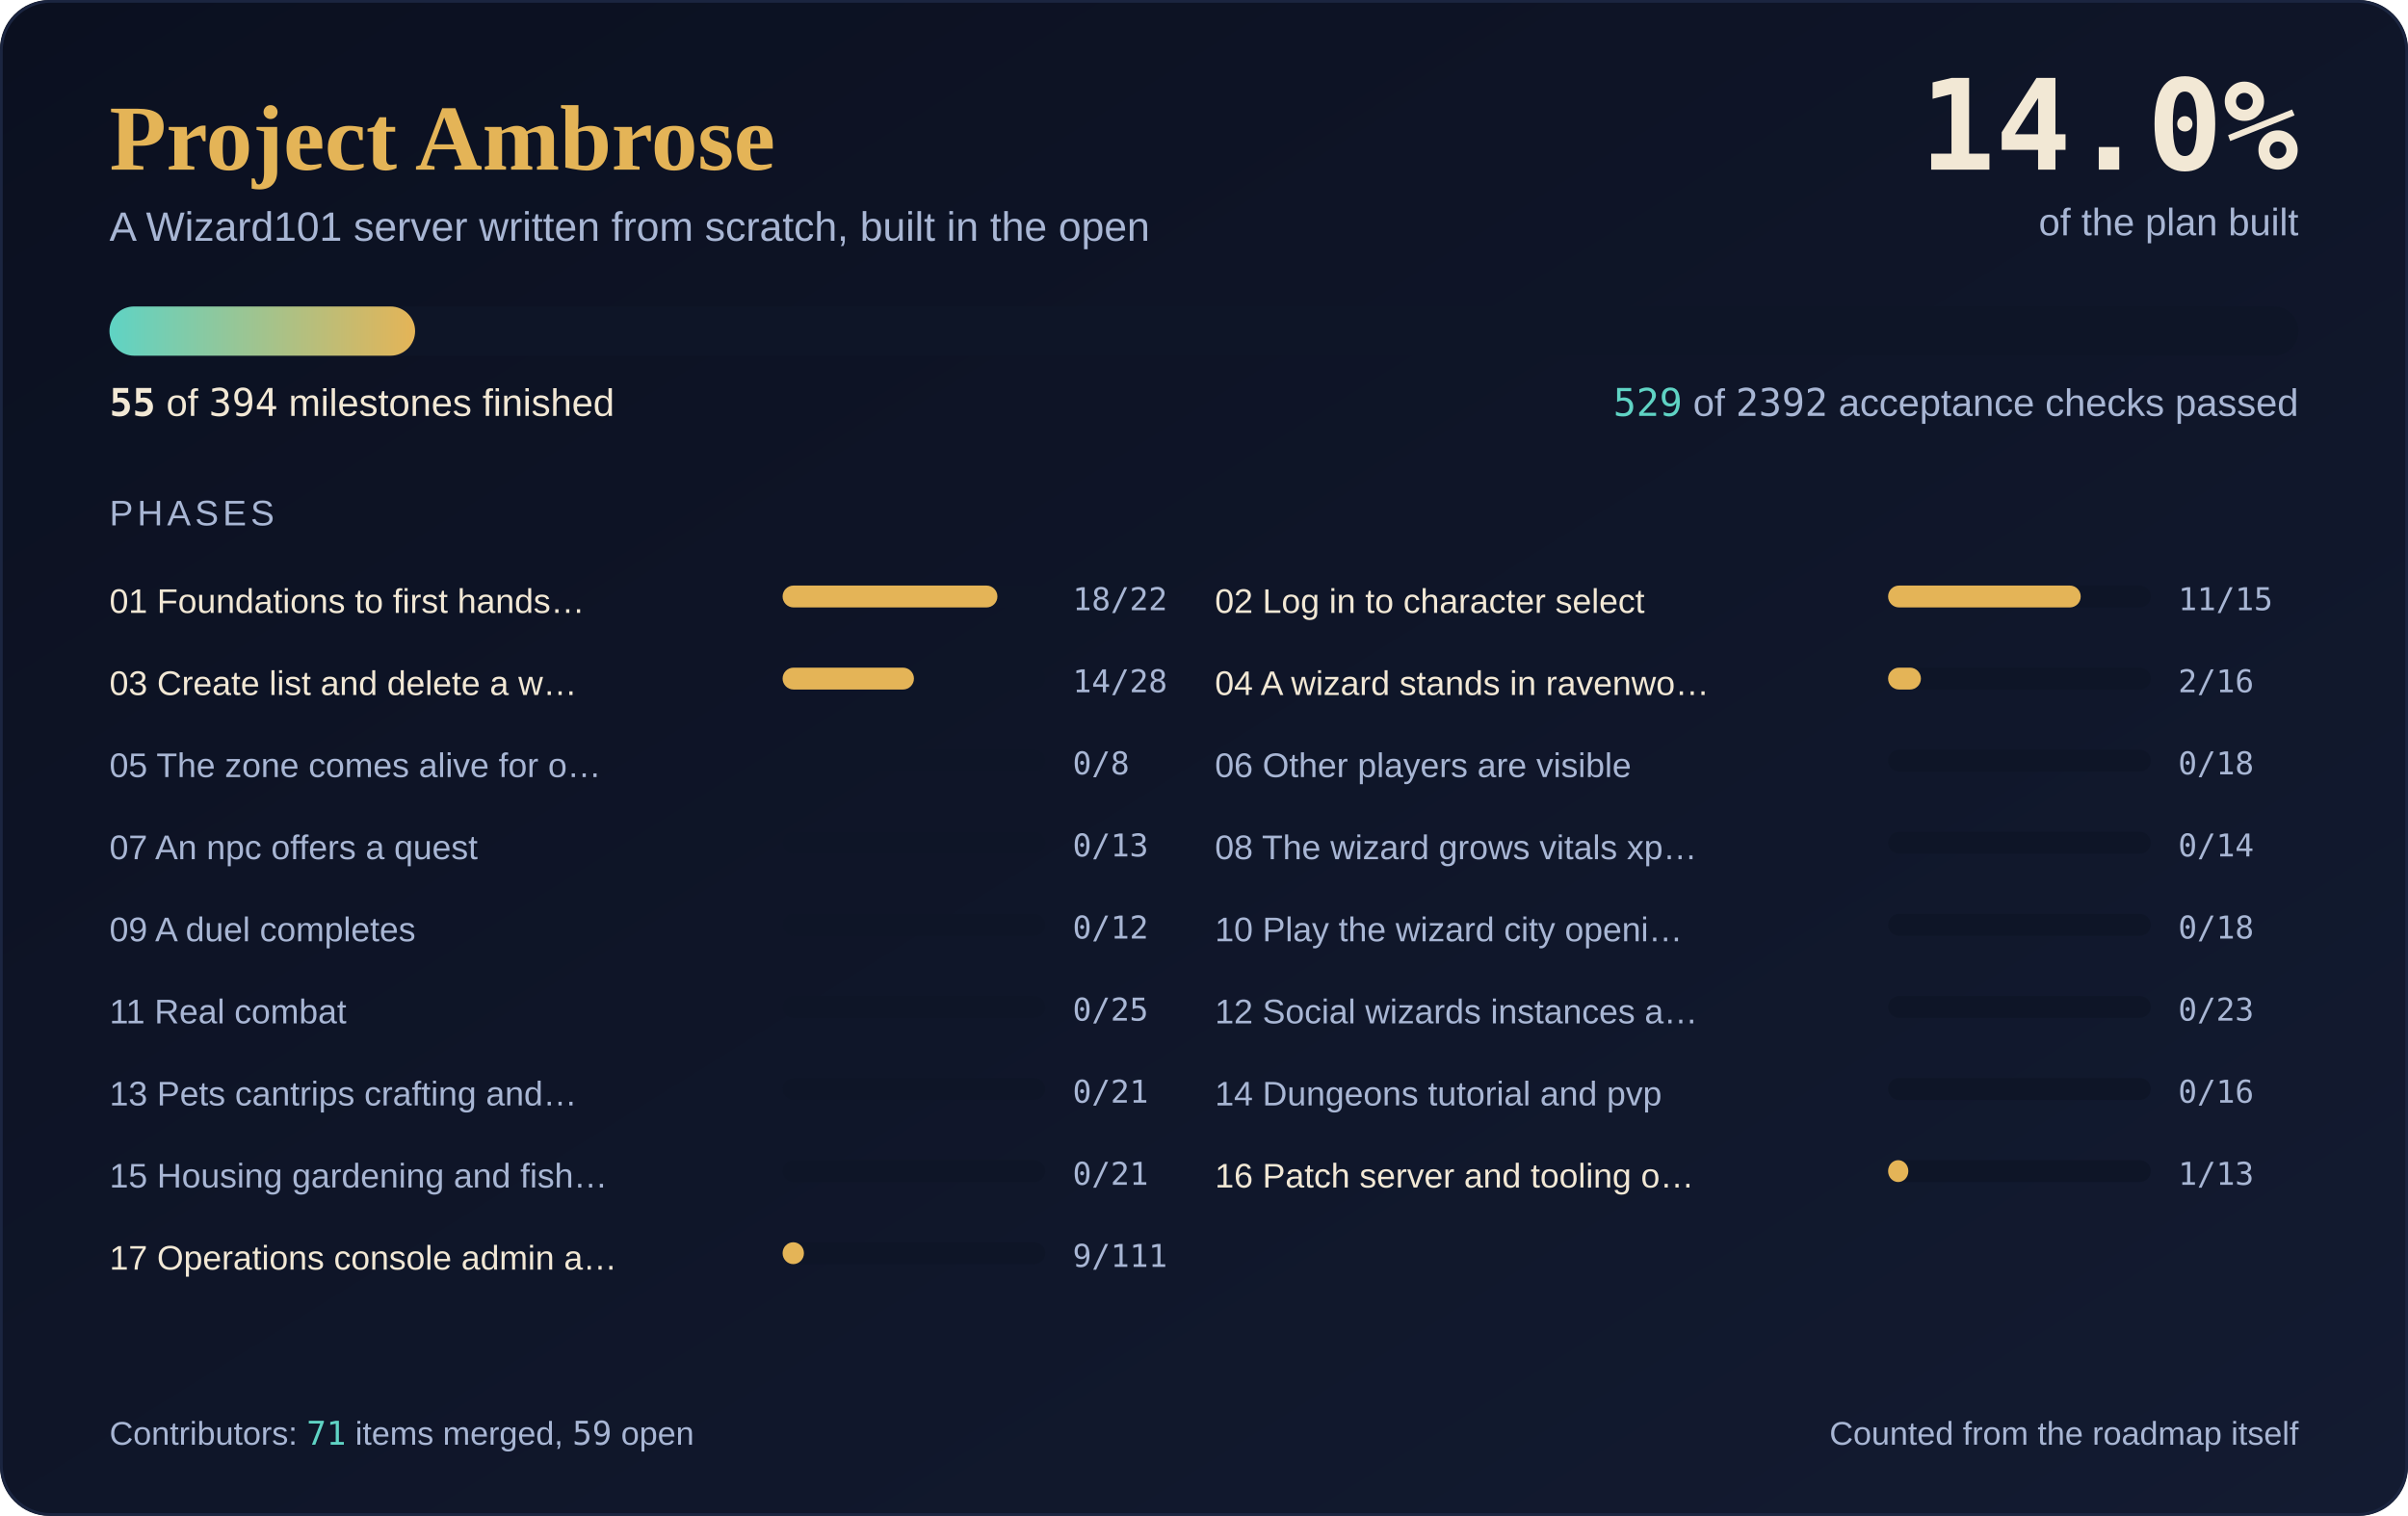
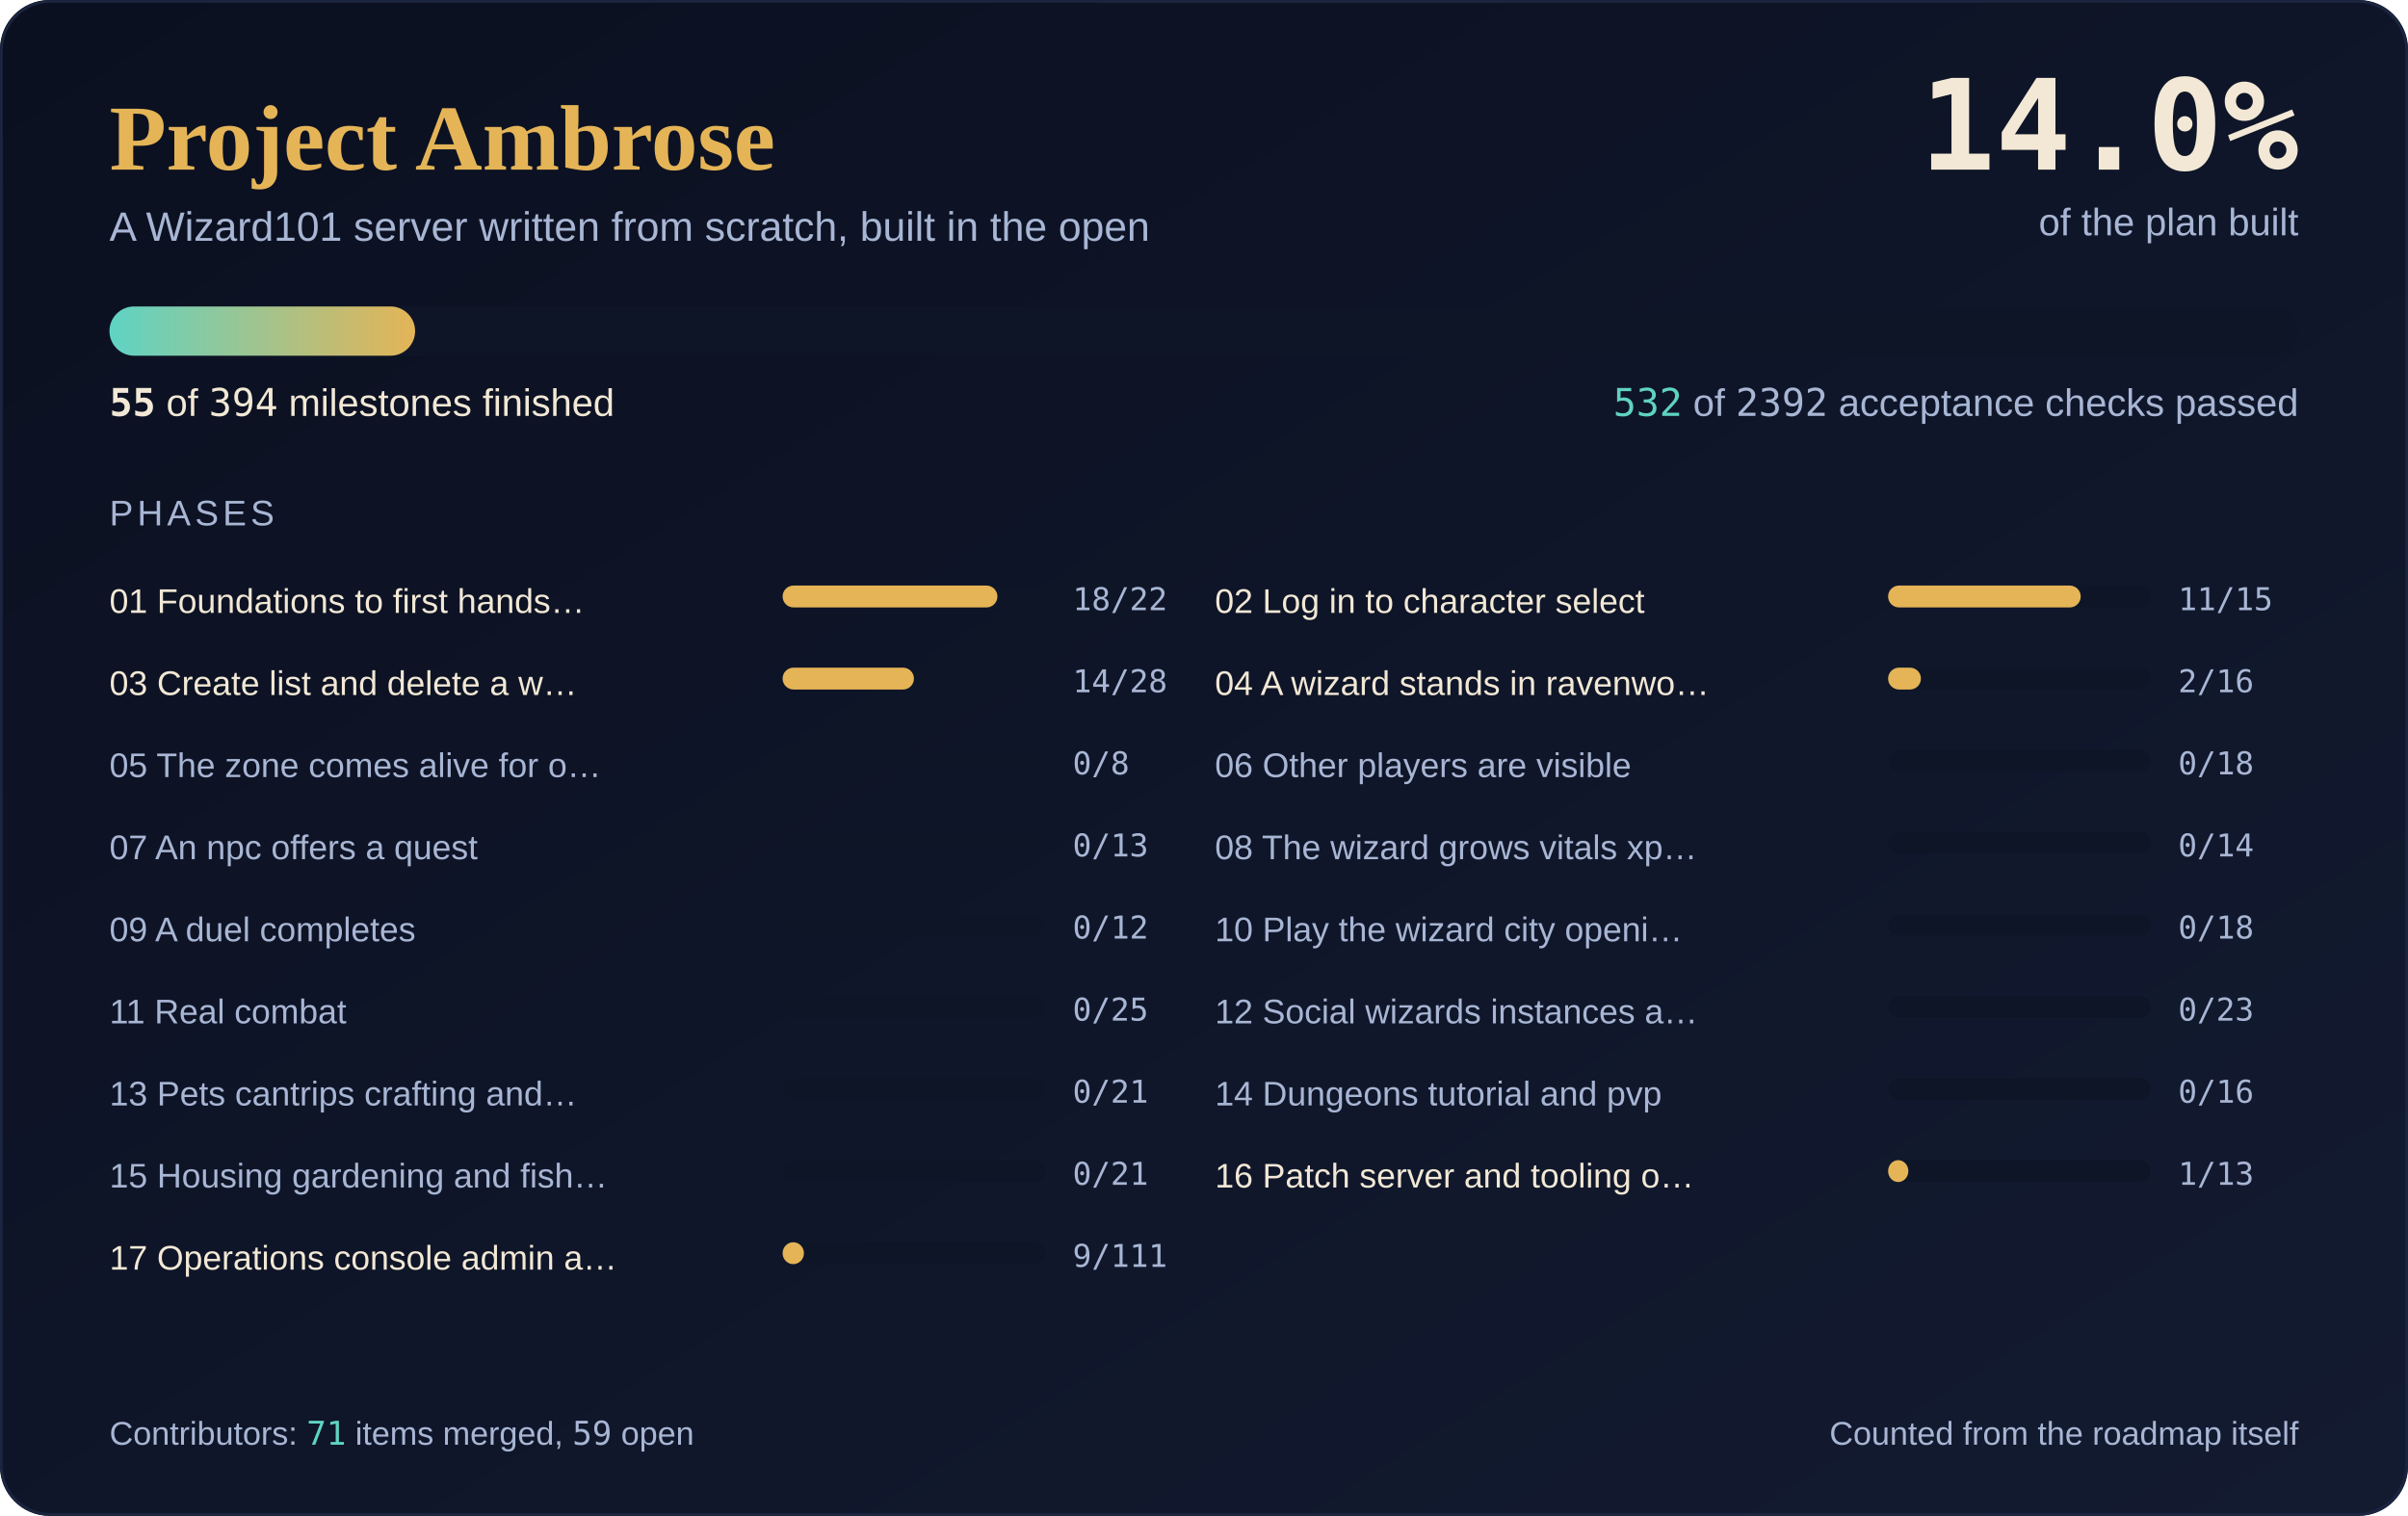
<svg xmlns="http://www.w3.org/2000/svg" width="880" height="554" viewBox="0 0 880 554" role="img" aria-label="Project Ambrose progress: 55 of 394 milestones complete, 14.0 percent">
  <defs>
    <linearGradient id="sky" x1="0" y1="0" x2="1" y2="1">
      <stop offset="0" stop-color="#0B1020" />
      <stop offset="1" stop-color="#131B31" />
    </linearGradient>
    <linearGradient id="fill" x1="0" y1="0" x2="1" y2="0">
      <stop offset="0" stop-color="#5FD3C4" />
      <stop offset="1" stop-color="#E4B457" />
    </linearGradient>
  </defs>
  <rect width="880" height="554" rx="18" fill="url(#sky)" />
  <rect x="0.5" y="0.5" width="879" height="553" rx="18" fill="none" stroke="#1B2540" />
  <text x="40" y="62" font-family="'Cormorant Garamond', Georgia, 'Times New Roman', serif" font-size="34" font-weight="600" fill="#E4B457">Project Ambrose</text>
  <text x="40" y="88" font-family="Karla, 'Segoe UI', 'Helvetica Neue', Arial, sans-serif" font-size="15" fill="#A8B6D4">A Wizard101 server written from scratch, built in the open</text>
  <text x="840" y="62" text-anchor="end" font-family="'JetBrains Mono', Consolas, 'DejaVu Sans Mono', monospace" font-size="46" font-weight="700" fill="#F2E8D5">14.0%</text>
  <text x="840" y="86" text-anchor="end" font-family="Karla, 'Segoe UI', 'Helvetica Neue', Arial, sans-serif" font-size="14" fill="#A8B6D4">of the plan built</text>
  <rect x="40" y="112" width="800" height="18" rx="9.0" fill="#0E1527" />
  <rect x="40" y="112" width="111.7" height="18" rx="9.0" fill="url(#fill)" />
  <text x="40" y="152" font-family="Karla, 'Segoe UI', 'Helvetica Neue', Arial, sans-serif" font-size="14" fill="#F2E8D5">
    <tspan font-family="'JetBrains Mono', Consolas, 'DejaVu Sans Mono', monospace" font-weight="700">55</tspan> of <tspan font-family="'JetBrains Mono', Consolas, 'DejaVu Sans Mono', monospace">394</tspan> milestones finished</text>
  <text x="840" y="152" text-anchor="end" font-family="Karla, 'Segoe UI', 'Helvetica Neue', Arial, sans-serif" font-size="14" fill="#A8B6D4">
-     <tspan font-family="'JetBrains Mono', Consolas, 'DejaVu Sans Mono', monospace" fill="#5FD3C4">529</tspan> of <tspan font-family="'JetBrains Mono', Consolas, 'DejaVu Sans Mono', monospace">2392</tspan> acceptance checks passed</text>
+     <tspan font-family="'JetBrains Mono', Consolas, 'DejaVu Sans Mono', monospace" fill="#5FD3C4">532</tspan> of <tspan font-family="'JetBrains Mono', Consolas, 'DejaVu Sans Mono', monospace">2392</tspan> acceptance checks passed</text>
  <text x="40" y="192" font-family="Karla, 'Segoe UI', 'Helvetica Neue', Arial, sans-serif" font-size="13" fill="#A8B6D4" letter-spacing="1.5">PHASES</text>
  <text x="40" y="224" font-family="Karla, 'Segoe UI', 'Helvetica Neue', Arial, sans-serif" font-size="12.5" fill="#F2E8D5">01 Foundations to first hands…</text>
  <rect x="286" y="214" width="96" height="8" rx="4.0" fill="#0E1527" />
  <rect x="286" y="214" width="78.5" height="8" rx="4.0" fill="#E4B457" />
  <text x="392" y="223" font-family="'JetBrains Mono', Consolas, 'DejaVu Sans Mono', monospace" font-size="11.5" fill="#A8B6D4">18/22</text>
  <text x="444" y="224" font-family="Karla, 'Segoe UI', 'Helvetica Neue', Arial, sans-serif" font-size="12.5" fill="#F2E8D5">02 Log in to character select</text>
  <rect x="690" y="214" width="96" height="8" rx="4.0" fill="#0E1527" />
  <rect x="690" y="214" width="70.4" height="8" rx="4.0" fill="#E4B457" />
  <text x="796" y="223" font-family="'JetBrains Mono', Consolas, 'DejaVu Sans Mono', monospace" font-size="11.5" fill="#A8B6D4">11/15</text>
  <text x="40" y="254" font-family="Karla, 'Segoe UI', 'Helvetica Neue', Arial, sans-serif" font-size="12.5" fill="#F2E8D5">03 Create list and delete a w…</text>
  <rect x="286" y="244" width="96" height="8" rx="4.0" fill="#0E1527" />
  <rect x="286" y="244" width="48.0" height="8" rx="4.0" fill="#E4B457" />
  <text x="392" y="253" font-family="'JetBrains Mono', Consolas, 'DejaVu Sans Mono', monospace" font-size="11.5" fill="#A8B6D4">14/28</text>
  <text x="444" y="254" font-family="Karla, 'Segoe UI', 'Helvetica Neue', Arial, sans-serif" font-size="12.5" fill="#F2E8D5">04 A wizard stands in ravenwo…</text>
  <rect x="690" y="244" width="96" height="8" rx="4.0" fill="#0E1527" />
  <rect x="690" y="244" width="12.0" height="8" rx="4.0" fill="#E4B457" />
  <text x="796" y="253" font-family="'JetBrains Mono', Consolas, 'DejaVu Sans Mono', monospace" font-size="11.5" fill="#A8B6D4">2/16</text>
  <text x="40" y="284" font-family="Karla, 'Segoe UI', 'Helvetica Neue', Arial, sans-serif" font-size="12.5" fill="#A8B6D4">05 The zone comes alive for o…</text>
  <rect x="286" y="274" width="96" height="8" rx="4.0" fill="#0E1527" />
  <text x="392" y="283" font-family="'JetBrains Mono', Consolas, 'DejaVu Sans Mono', monospace" font-size="11.5" fill="#A8B6D4">0/8</text>
  <text x="444" y="284" font-family="Karla, 'Segoe UI', 'Helvetica Neue', Arial, sans-serif" font-size="12.5" fill="#A8B6D4">06 Other players are visible</text>
  <rect x="690" y="274" width="96" height="8" rx="4.0" fill="#0E1527" />
  <text x="796" y="283" font-family="'JetBrains Mono', Consolas, 'DejaVu Sans Mono', monospace" font-size="11.5" fill="#A8B6D4">0/18</text>
  <text x="40" y="314" font-family="Karla, 'Segoe UI', 'Helvetica Neue', Arial, sans-serif" font-size="12.5" fill="#A8B6D4">07 An npc offers a quest</text>
  <rect x="286" y="304" width="96" height="8" rx="4.0" fill="#0E1527" />
  <text x="392" y="313" font-family="'JetBrains Mono', Consolas, 'DejaVu Sans Mono', monospace" font-size="11.5" fill="#A8B6D4">0/13</text>
  <text x="444" y="314" font-family="Karla, 'Segoe UI', 'Helvetica Neue', Arial, sans-serif" font-size="12.5" fill="#A8B6D4">08 The wizard grows vitals xp…</text>
  <rect x="690" y="304" width="96" height="8" rx="4.0" fill="#0E1527" />
  <text x="796" y="313" font-family="'JetBrains Mono', Consolas, 'DejaVu Sans Mono', monospace" font-size="11.5" fill="#A8B6D4">0/14</text>
  <text x="40" y="344" font-family="Karla, 'Segoe UI', 'Helvetica Neue', Arial, sans-serif" font-size="12.5" fill="#A8B6D4">09 A duel completes</text>
  <rect x="286" y="334" width="96" height="8" rx="4.0" fill="#0E1527" />
  <text x="392" y="343" font-family="'JetBrains Mono', Consolas, 'DejaVu Sans Mono', monospace" font-size="11.5" fill="#A8B6D4">0/12</text>
  <text x="444" y="344" font-family="Karla, 'Segoe UI', 'Helvetica Neue', Arial, sans-serif" font-size="12.5" fill="#A8B6D4">10 Play the wizard city openi…</text>
  <rect x="690" y="334" width="96" height="8" rx="4.0" fill="#0E1527" />
  <text x="796" y="343" font-family="'JetBrains Mono', Consolas, 'DejaVu Sans Mono', monospace" font-size="11.5" fill="#A8B6D4">0/18</text>
  <text x="40" y="374" font-family="Karla, 'Segoe UI', 'Helvetica Neue', Arial, sans-serif" font-size="12.5" fill="#A8B6D4">11 Real combat</text>
  <rect x="286" y="364" width="96" height="8" rx="4.0" fill="#0E1527" />
  <text x="392" y="373" font-family="'JetBrains Mono', Consolas, 'DejaVu Sans Mono', monospace" font-size="11.5" fill="#A8B6D4">0/25</text>
  <text x="444" y="374" font-family="Karla, 'Segoe UI', 'Helvetica Neue', Arial, sans-serif" font-size="12.5" fill="#A8B6D4">12 Social wizards instances a…</text>
  <rect x="690" y="364" width="96" height="8" rx="4.0" fill="#0E1527" />
  <text x="796" y="373" font-family="'JetBrains Mono', Consolas, 'DejaVu Sans Mono', monospace" font-size="11.5" fill="#A8B6D4">0/23</text>
  <text x="40" y="404" font-family="Karla, 'Segoe UI', 'Helvetica Neue', Arial, sans-serif" font-size="12.5" fill="#A8B6D4">13 Pets cantrips crafting and…</text>
  <rect x="286" y="394" width="96" height="8" rx="4.0" fill="#0E1527" />
  <text x="392" y="403" font-family="'JetBrains Mono', Consolas, 'DejaVu Sans Mono', monospace" font-size="11.5" fill="#A8B6D4">0/21</text>
  <text x="444" y="404" font-family="Karla, 'Segoe UI', 'Helvetica Neue', Arial, sans-serif" font-size="12.5" fill="#A8B6D4">14 Dungeons tutorial and pvp</text>
  <rect x="690" y="394" width="96" height="8" rx="4.0" fill="#0E1527" />
  <text x="796" y="403" font-family="'JetBrains Mono', Consolas, 'DejaVu Sans Mono', monospace" font-size="11.5" fill="#A8B6D4">0/16</text>
  <text x="40" y="434" font-family="Karla, 'Segoe UI', 'Helvetica Neue', Arial, sans-serif" font-size="12.5" fill="#A8B6D4">15 Housing gardening and fish…</text>
  <rect x="286" y="424" width="96" height="8" rx="4.0" fill="#0E1527" />
  <text x="392" y="433" font-family="'JetBrains Mono', Consolas, 'DejaVu Sans Mono', monospace" font-size="11.5" fill="#A8B6D4">0/21</text>
  <text x="444" y="434" font-family="Karla, 'Segoe UI', 'Helvetica Neue', Arial, sans-serif" font-size="12.5" fill="#F2E8D5">16 Patch server and tooling o…</text>
  <rect x="690" y="424" width="96" height="8" rx="4.0" fill="#0E1527" />
  <rect x="690" y="424" width="7.4" height="8" rx="4.0" fill="#E4B457" />
  <text x="796" y="433" font-family="'JetBrains Mono', Consolas, 'DejaVu Sans Mono', monospace" font-size="11.5" fill="#A8B6D4">1/13</text>
  <text x="40" y="464" font-family="Karla, 'Segoe UI', 'Helvetica Neue', Arial, sans-serif" font-size="12.5" fill="#F2E8D5">17 Operations console admin a…</text>
  <rect x="286" y="454" width="96" height="8" rx="4.0" fill="#0E1527" />
  <rect x="286" y="454" width="7.8" height="8" rx="4.0" fill="#E4B457" />
  <text x="392" y="463" font-family="'JetBrains Mono', Consolas, 'DejaVu Sans Mono', monospace" font-size="11.5" fill="#A8B6D4">9/111</text>
  <text x="40" y="528" font-family="Karla, 'Segoe UI', 'Helvetica Neue', Arial, sans-serif" font-size="12" fill="#A8B6D4">Contributors: <tspan font-family="'JetBrains Mono', Consolas, 'DejaVu Sans Mono', monospace" fill="#5FD3C4">71</tspan> items merged, <tspan font-family="'JetBrains Mono', Consolas, 'DejaVu Sans Mono', monospace">59</tspan> open</text>
  <text x="840" y="528" text-anchor="end" font-family="Karla, 'Segoe UI', 'Helvetica Neue', Arial, sans-serif" font-size="12" fill="#A8B6D4">Counted from the roadmap itself</text>
</svg>
